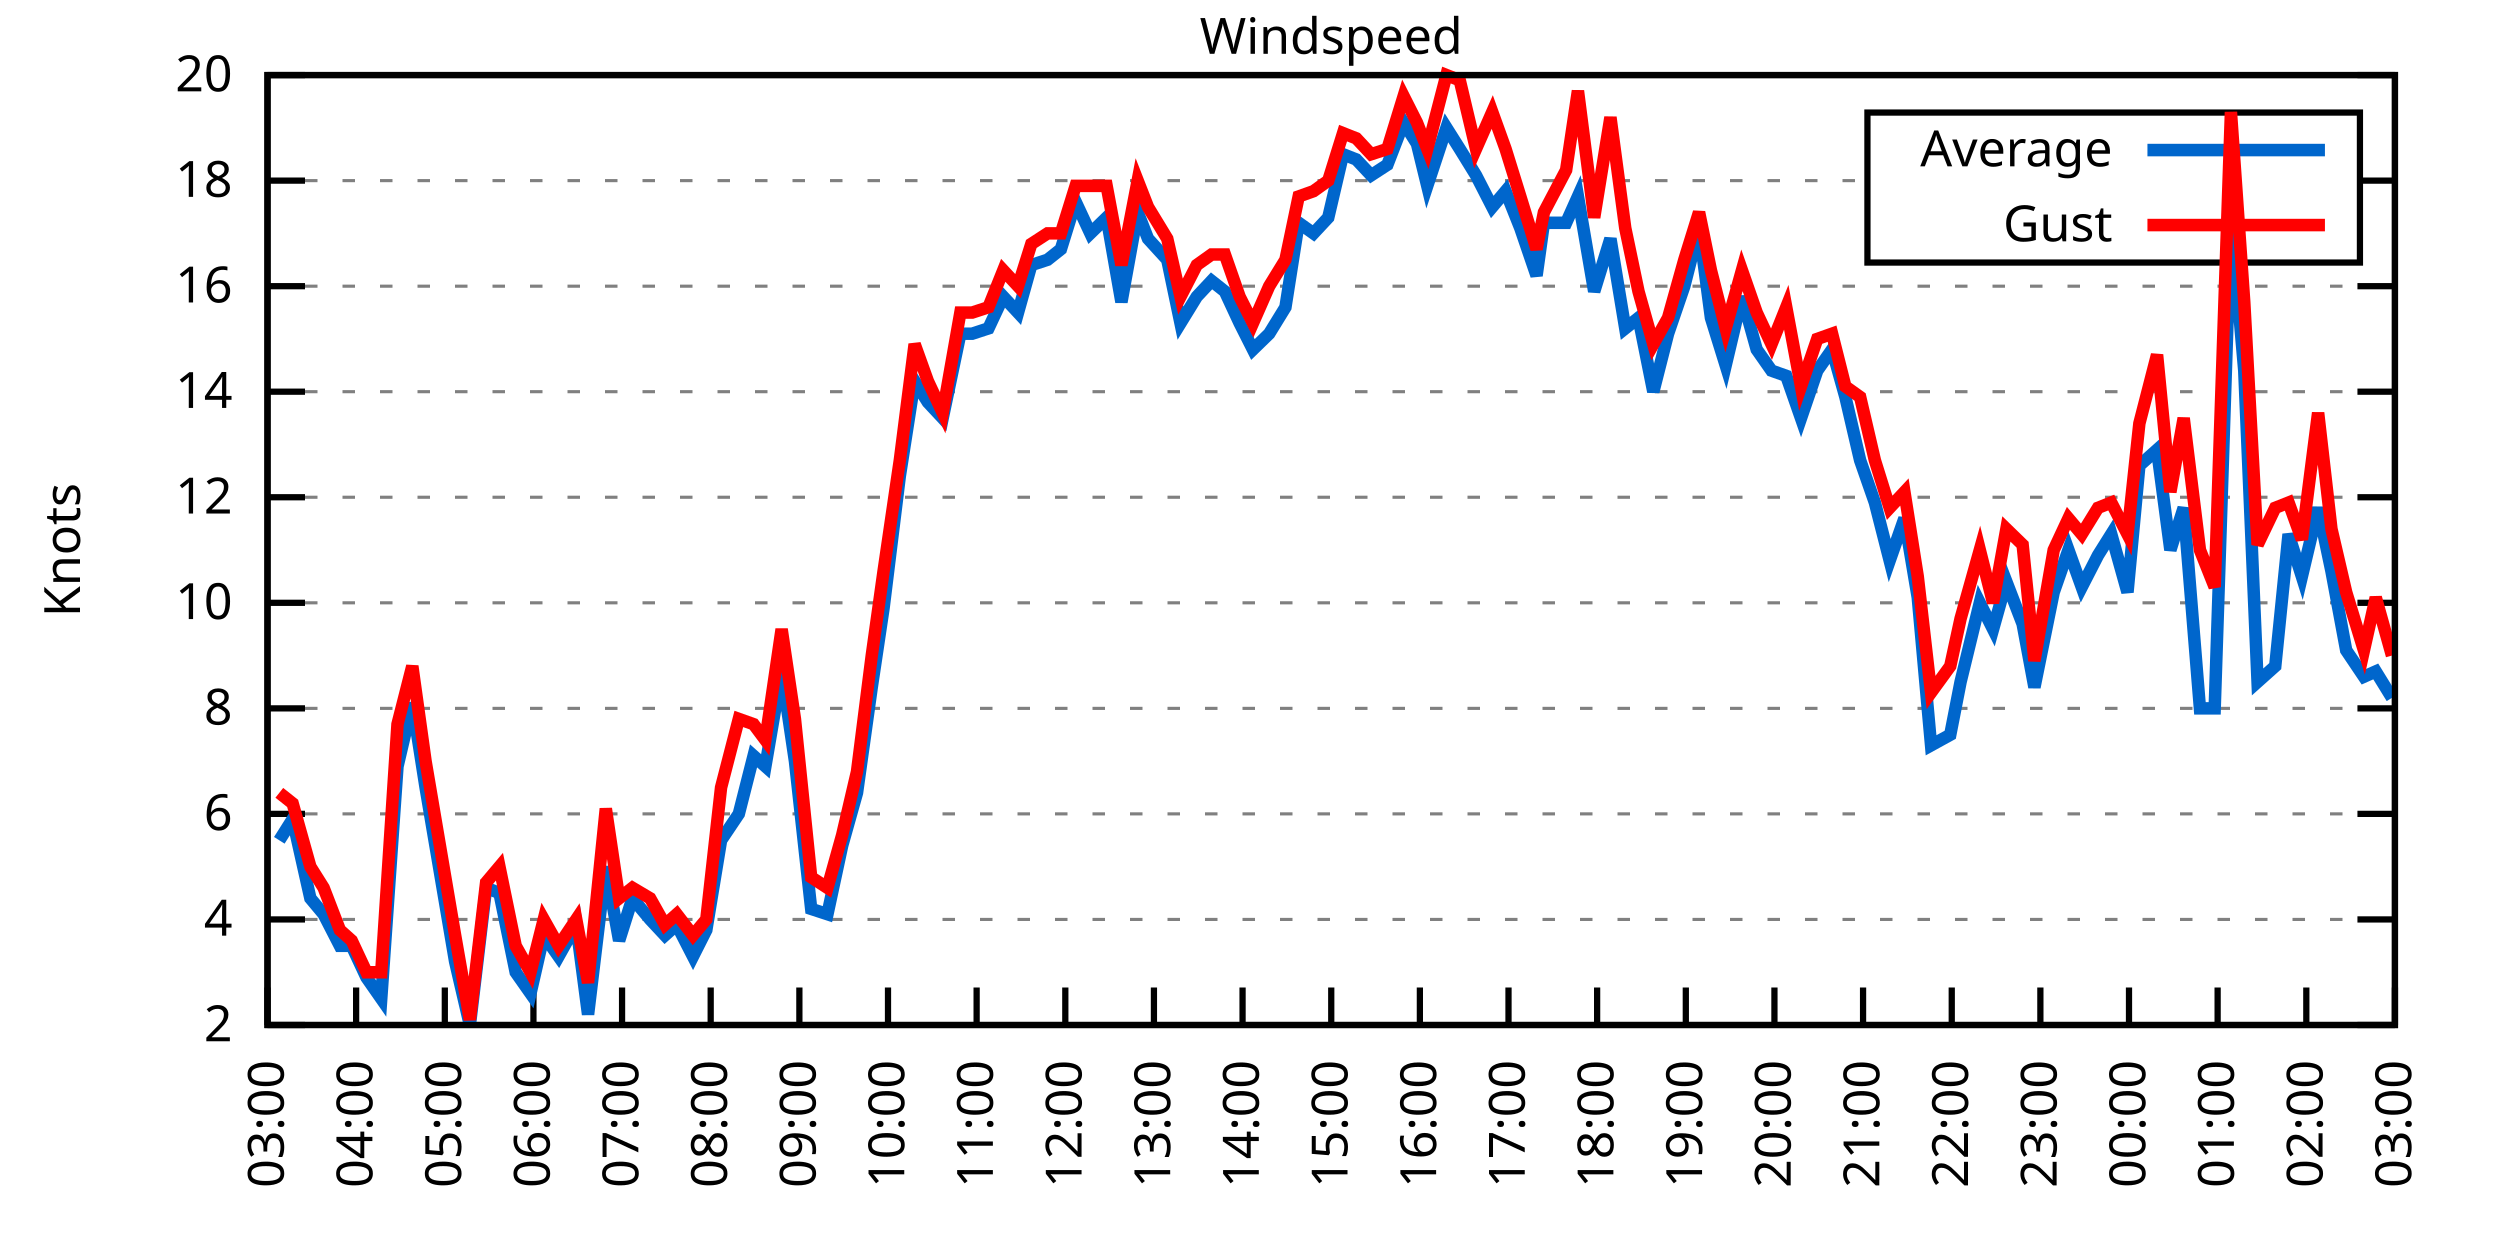
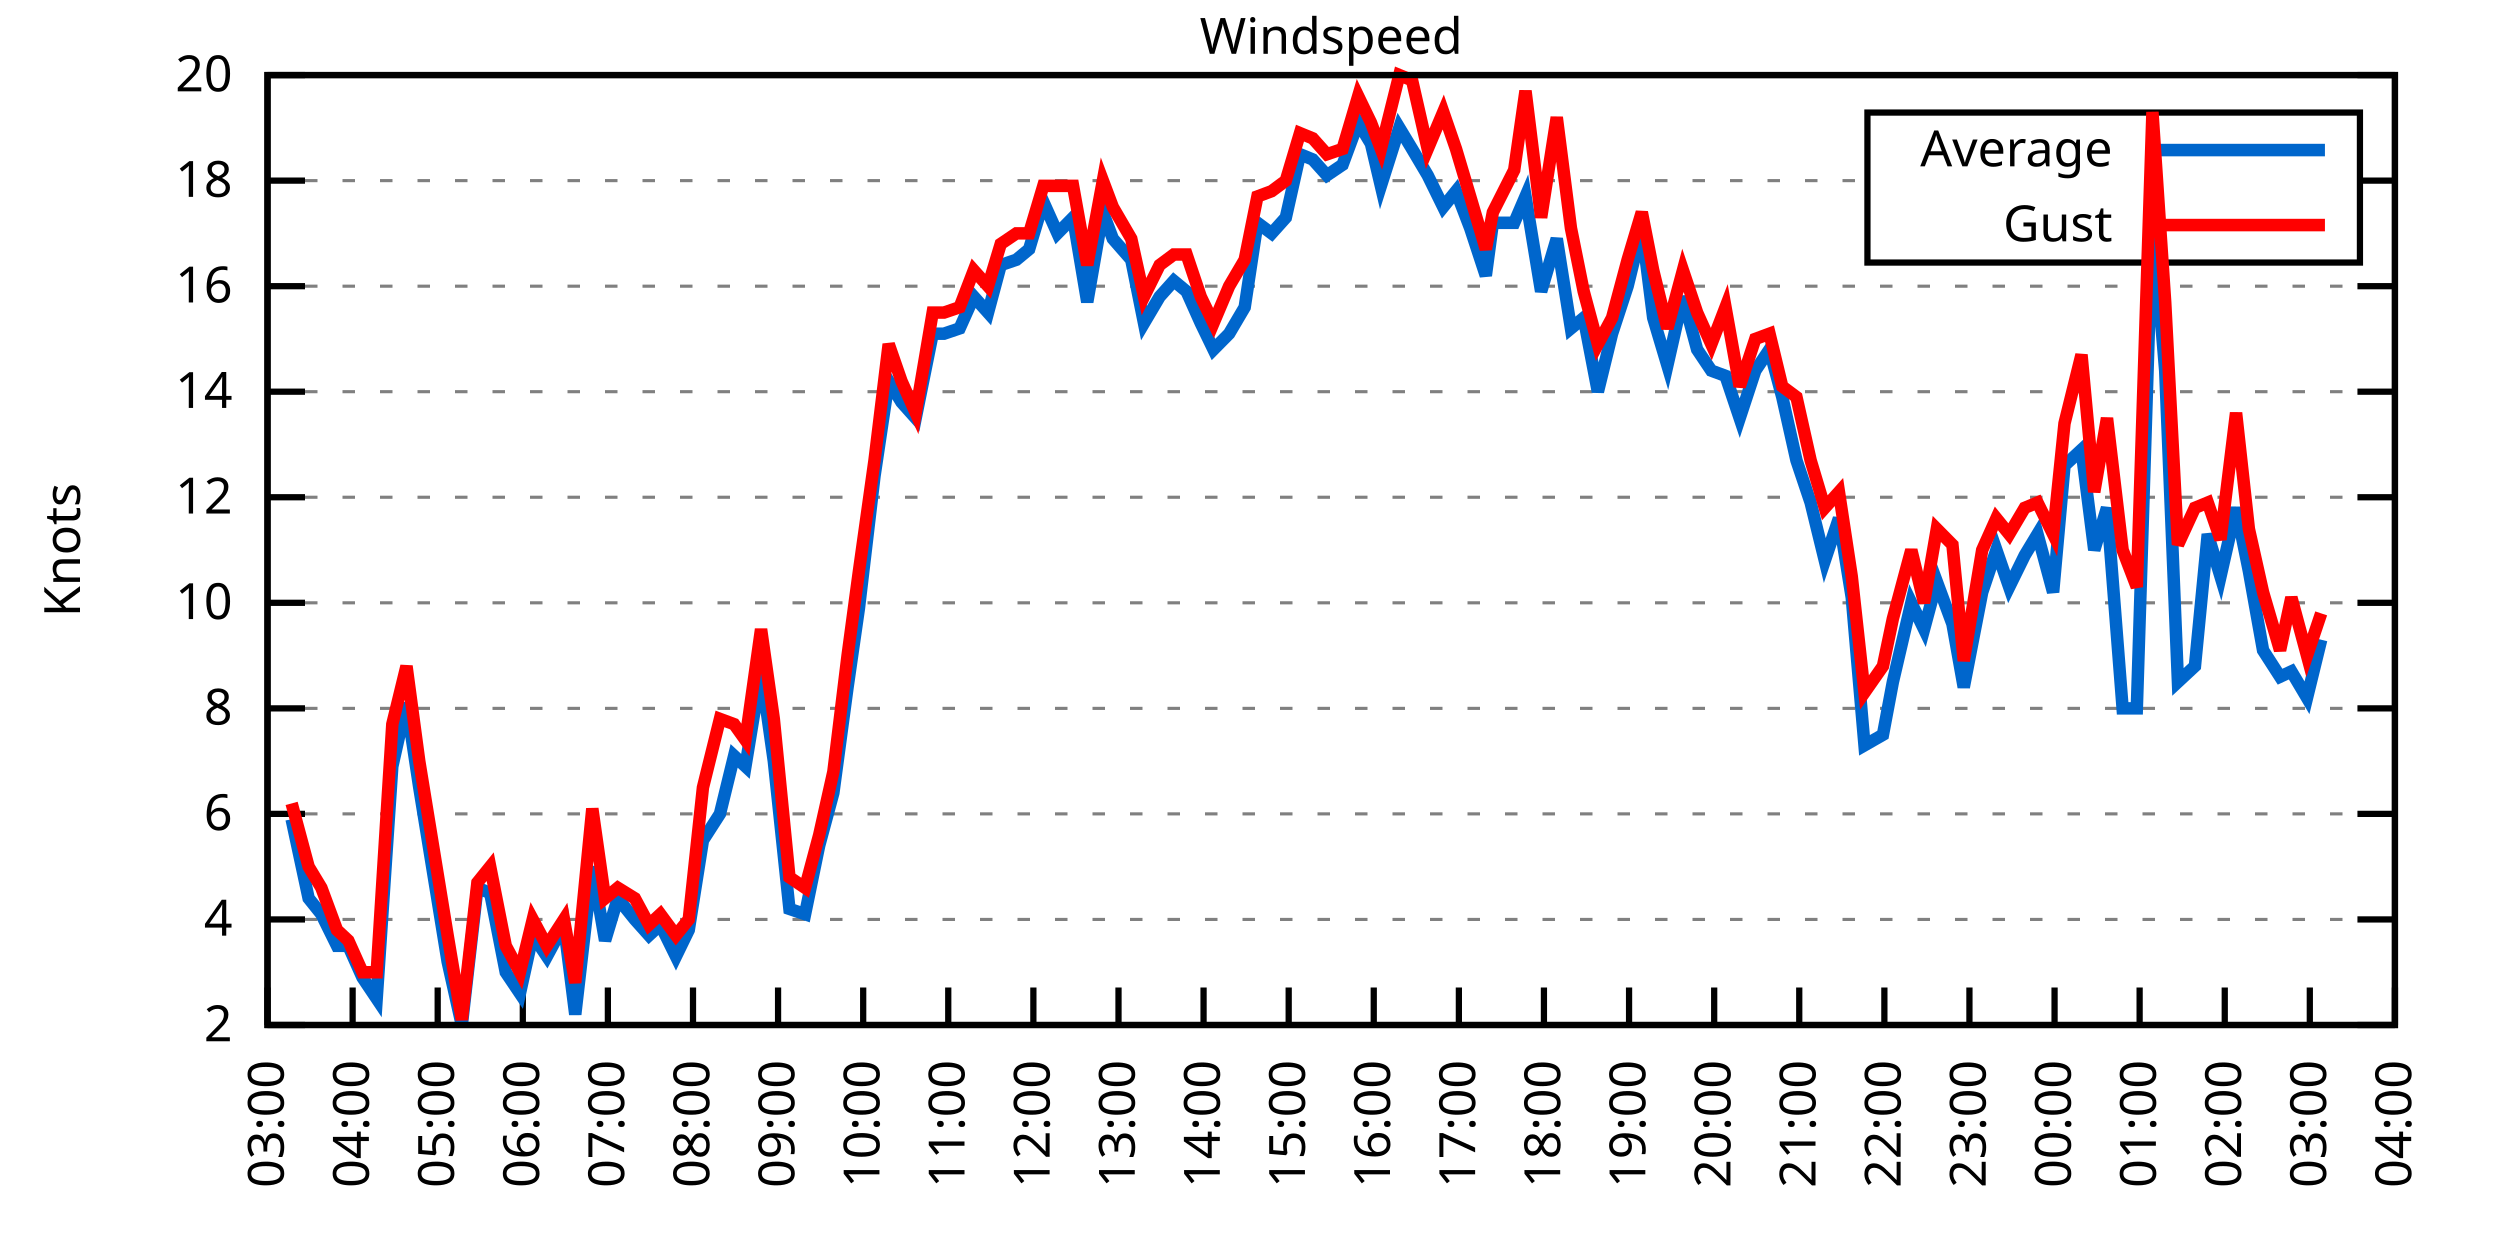
<svg xmlns="http://www.w3.org/2000/svg" xmlns:xlink="http://www.w3.org/1999/xlink" width="400" height="200" viewBox="0 0 400 200">
  <g id="gnuplot_canvas">
    <rect x="0" y="0" width="400" height="200" fill="none" />
    <defs>
      <circle id="gpDot" r="0.5" stroke-width="0.5" stroke="currentColor" />
      <path id="gpPt0" stroke-width="0.333" stroke="currentColor" d="M-1,0 h2 M0,-1 v2" />
      <path id="gpPt1" stroke-width="0.333" stroke="currentColor" d="M-1,-1 L1,1 M1,-1 L-1,1" />
      <path id="gpPt2" stroke-width="0.333" stroke="currentColor" d="M-1,0 L1,0 M0,-1 L0,1 M-1,-1 L1,1 M-1,1 L1,-1" />
      <rect id="gpPt3" stroke-width="0.333" stroke="currentColor" x="-1" y="-1" width="2" height="2" />
      <rect id="gpPt4" stroke-width="0.333" stroke="currentColor" fill="currentColor" x="-1" y="-1" width="2" height="2" />
      <circle id="gpPt5" stroke-width="0.333" stroke="currentColor" cx="0" cy="0" r="1" />
      <use xlink:href="#gpPt5" id="gpPt6" fill="currentColor" stroke="none" />
      <path id="gpPt7" stroke-width="0.333" stroke="currentColor" d="M0,-1.33 L-1.33,0.67 L1.33,0.67 z" />
      <use xlink:href="#gpPt7" id="gpPt8" fill="currentColor" stroke="none" />
      <use xlink:href="#gpPt7" id="gpPt9" stroke="currentColor" transform="rotate(180)" />
      <use xlink:href="#gpPt9" id="gpPt10" fill="currentColor" stroke="none" />
      <use xlink:href="#gpPt3" id="gpPt11" stroke="currentColor" transform="rotate(45)" />
      <use xlink:href="#gpPt11" id="gpPt12" fill="currentColor" stroke="none" />
      <path id="gpPt13" stroke-width="0.333" stroke="currentColor" d="M0,1.330 L1.265,0.411 L0.782,-1.067 L-0.782,-1.076 L-1.265,0.411 z" />
      <use xlink:href="#gpPt13" id="gpPt14" fill="currentColor" stroke="none" />
      <filter id="textbox" filterUnits="objectBoundingBox" x="0" y="0" height="1" width="1">
        <feFlood flood-color="white" flood-opacity="1" result="bgnd" />
        <feComposite in="SourceGraphic" in2="bgnd" operator="atop" />
      </filter>
      <filter id="greybox" filterUnits="objectBoundingBox" x="0" y="0" height="1" width="1">
        <feFlood flood-color="lightgrey" flood-opacity="1" result="grey" />
        <feComposite in="SourceGraphic" in2="grey" operator="atop" />
      </filter>
    </defs>
    <g fill="none" color="white" stroke="currentColor" stroke-width="1.00" stroke-linecap="butt" stroke-linejoin="miter">
</g>
    <g fill="none" color="black" stroke="currentColor" stroke-width="1.00" stroke-linecap="butt" stroke-linejoin="miter">
      <g stroke="none" shape-rendering="crispEdges">
        <polygon fill="rgb(255, 255, 255)" points="42.80,164.00 383.18,164.00 383.18,12.02 42.80,12.02 " />
      </g>
    </g>
    <g fill="none" color="black" stroke="currentColor" stroke-width="1.00" stroke-linecap="butt" stroke-linejoin="miter">
</g>
    <g fill="none" color="black" stroke="black" stroke-width="0.50" stroke-linecap="butt" stroke-linejoin="miter">
</g>
    <g fill="none" color="gray" stroke="currentColor" stroke-width="0.50" stroke-linecap="butt" stroke-linejoin="miter">
      <path stroke="gray" stroke-dasharray="2,4" class="gridline" d="M42.80,164.00 L383.19,164.00  " />
    </g>
    <g fill="none" color="gray" stroke="gray" stroke-width="1.00" stroke-linecap="butt" stroke-linejoin="miter">
</g>
    <g fill="none" color="black" stroke="currentColor" stroke-width="1.00" stroke-linecap="butt" stroke-linejoin="miter">
      <path stroke="black" d="M42.80,164.00 L48.80,164.00 M383.19,164.00 L377.19,164.00  " />
      <g transform="translate(37.20,166.60)" stroke="none" fill="black" font-family="Sans" font-size="8.00" text-anchor="end">
        <text>
          <tspan font-family="Sans"> 2</tspan>
        </text>
      </g>
    </g>
    <g fill="none" color="black" stroke="currentColor" stroke-width="1.00" stroke-linecap="butt" stroke-linejoin="miter">
</g>
    <g fill="none" color="black" stroke="black" stroke-width="0.50" stroke-linecap="butt" stroke-linejoin="miter">
</g>
    <g fill="none" color="gray" stroke="currentColor" stroke-width="0.50" stroke-linecap="butt" stroke-linejoin="miter">
      <path stroke="gray" stroke-dasharray="2,4" class="gridline" d="M42.80,147.11 L383.19,147.11  " />
    </g>
    <g fill="none" color="gray" stroke="gray" stroke-width="1.00" stroke-linecap="butt" stroke-linejoin="miter">
</g>
    <g fill="none" color="black" stroke="currentColor" stroke-width="1.00" stroke-linecap="butt" stroke-linejoin="miter">
      <path stroke="black" d="M42.80,147.11 L48.80,147.11 M383.19,147.11 L377.19,147.11  " />
      <g transform="translate(37.20,149.71)" stroke="none" fill="black" font-family="Sans" font-size="8.00" text-anchor="end">
        <text>
          <tspan font-family="Sans"> 4</tspan>
        </text>
      </g>
    </g>
    <g fill="none" color="black" stroke="currentColor" stroke-width="1.00" stroke-linecap="butt" stroke-linejoin="miter">
</g>
    <g fill="none" color="black" stroke="black" stroke-width="0.50" stroke-linecap="butt" stroke-linejoin="miter">
</g>
    <g fill="none" color="gray" stroke="currentColor" stroke-width="0.50" stroke-linecap="butt" stroke-linejoin="miter">
      <path stroke="gray" stroke-dasharray="2,4" class="gridline" d="M42.80,130.22 L383.19,130.22  " />
    </g>
    <g fill="none" color="gray" stroke="gray" stroke-width="1.00" stroke-linecap="butt" stroke-linejoin="miter">
</g>
    <g fill="none" color="black" stroke="currentColor" stroke-width="1.00" stroke-linecap="butt" stroke-linejoin="miter">
      <path stroke="black" d="M42.80,130.22 L48.80,130.22 M383.19,130.22 L377.19,130.22  " />
      <g transform="translate(37.20,132.82)" stroke="none" fill="black" font-family="Sans" font-size="8.00" text-anchor="end">
        <text>
          <tspan font-family="Sans"> 6</tspan>
        </text>
      </g>
    </g>
    <g fill="none" color="black" stroke="currentColor" stroke-width="1.00" stroke-linecap="butt" stroke-linejoin="miter">
</g>
    <g fill="none" color="black" stroke="black" stroke-width="0.50" stroke-linecap="butt" stroke-linejoin="miter">
</g>
    <g fill="none" color="gray" stroke="currentColor" stroke-width="0.50" stroke-linecap="butt" stroke-linejoin="miter">
      <path stroke="gray" stroke-dasharray="2,4" class="gridline" d="M42.80,113.34 L383.19,113.34  " />
    </g>
    <g fill="none" color="gray" stroke="gray" stroke-width="1.00" stroke-linecap="butt" stroke-linejoin="miter">
</g>
    <g fill="none" color="black" stroke="currentColor" stroke-width="1.00" stroke-linecap="butt" stroke-linejoin="miter">
      <path stroke="black" d="M42.80,113.34 L48.80,113.34 M383.19,113.34 L377.19,113.34  " />
      <g transform="translate(37.20,115.94)" stroke="none" fill="black" font-family="Sans" font-size="8.00" text-anchor="end">
        <text>
          <tspan font-family="Sans"> 8</tspan>
        </text>
      </g>
    </g>
    <g fill="none" color="black" stroke="currentColor" stroke-width="1.00" stroke-linecap="butt" stroke-linejoin="miter">
</g>
    <g fill="none" color="black" stroke="black" stroke-width="0.50" stroke-linecap="butt" stroke-linejoin="miter">
</g>
    <g fill="none" color="gray" stroke="currentColor" stroke-width="0.50" stroke-linecap="butt" stroke-linejoin="miter">
      <path stroke="gray" stroke-dasharray="2,4" class="gridline" d="M42.80,96.45 L383.19,96.45  " />
    </g>
    <g fill="none" color="gray" stroke="gray" stroke-width="1.00" stroke-linecap="butt" stroke-linejoin="miter">
</g>
    <g fill="none" color="black" stroke="currentColor" stroke-width="1.00" stroke-linecap="butt" stroke-linejoin="miter">
      <path stroke="black" d="M42.80,96.45 L48.80,96.45 M383.19,96.45 L377.19,96.45  " />
      <g transform="translate(37.20,99.05)" stroke="none" fill="black" font-family="Sans" font-size="8.00" text-anchor="end">
        <text>
          <tspan font-family="Sans"> 10</tspan>
        </text>
      </g>
    </g>
    <g fill="none" color="black" stroke="currentColor" stroke-width="1.00" stroke-linecap="butt" stroke-linejoin="miter">
</g>
    <g fill="none" color="black" stroke="black" stroke-width="0.50" stroke-linecap="butt" stroke-linejoin="miter">
</g>
    <g fill="none" color="gray" stroke="currentColor" stroke-width="0.50" stroke-linecap="butt" stroke-linejoin="miter">
      <path stroke="gray" stroke-dasharray="2,4" class="gridline" d="M42.80,79.56 L383.19,79.56  " />
    </g>
    <g fill="none" color="gray" stroke="gray" stroke-width="1.00" stroke-linecap="butt" stroke-linejoin="miter">
</g>
    <g fill="none" color="black" stroke="currentColor" stroke-width="1.00" stroke-linecap="butt" stroke-linejoin="miter">
      <path stroke="black" d="M42.80,79.56 L48.80,79.56 M383.19,79.56 L377.19,79.56  " />
      <g transform="translate(37.20,82.16)" stroke="none" fill="black" font-family="Sans" font-size="8.00" text-anchor="end">
        <text>
          <tspan font-family="Sans"> 12</tspan>
        </text>
      </g>
    </g>
    <g fill="none" color="black" stroke="currentColor" stroke-width="1.00" stroke-linecap="butt" stroke-linejoin="miter">
</g>
    <g fill="none" color="black" stroke="black" stroke-width="0.50" stroke-linecap="butt" stroke-linejoin="miter">
</g>
    <g fill="none" color="gray" stroke="currentColor" stroke-width="0.50" stroke-linecap="butt" stroke-linejoin="miter">
      <path stroke="gray" stroke-dasharray="2,4" class="gridline" d="M42.80,62.67 L383.19,62.67  " />
    </g>
    <g fill="none" color="gray" stroke="gray" stroke-width="1.00" stroke-linecap="butt" stroke-linejoin="miter">
</g>
    <g fill="none" color="black" stroke="currentColor" stroke-width="1.00" stroke-linecap="butt" stroke-linejoin="miter">
      <path stroke="black" d="M42.80,62.67 L48.80,62.67 M383.19,62.67 L377.19,62.67  " />
      <g transform="translate(37.20,65.27)" stroke="none" fill="black" font-family="Sans" font-size="8.00" text-anchor="end">
        <text>
          <tspan font-family="Sans"> 14</tspan>
        </text>
      </g>
    </g>
    <g fill="none" color="black" stroke="currentColor" stroke-width="1.00" stroke-linecap="butt" stroke-linejoin="miter">
</g>
    <g fill="none" color="black" stroke="black" stroke-width="0.50" stroke-linecap="butt" stroke-linejoin="miter">
</g>
    <g fill="none" color="gray" stroke="currentColor" stroke-width="0.50" stroke-linecap="butt" stroke-linejoin="miter">
      <path stroke="gray" stroke-dasharray="2,4" class="gridline" d="M42.80,45.79 L383.19,45.79  " />
    </g>
    <g fill="none" color="gray" stroke="gray" stroke-width="1.00" stroke-linecap="butt" stroke-linejoin="miter">
</g>
    <g fill="none" color="black" stroke="currentColor" stroke-width="1.00" stroke-linecap="butt" stroke-linejoin="miter">
      <path stroke="black" d="M42.80,45.79 L48.80,45.79 M383.19,45.79 L377.19,45.79  " />
      <g transform="translate(37.20,48.39)" stroke="none" fill="black" font-family="Sans" font-size="8.00" text-anchor="end">
        <text>
          <tspan font-family="Sans"> 16</tspan>
        </text>
      </g>
    </g>
    <g fill="none" color="black" stroke="currentColor" stroke-width="1.00" stroke-linecap="butt" stroke-linejoin="miter">
</g>
    <g fill="none" color="black" stroke="black" stroke-width="0.50" stroke-linecap="butt" stroke-linejoin="miter">
</g>
    <g fill="none" color="gray" stroke="currentColor" stroke-width="0.50" stroke-linecap="butt" stroke-linejoin="miter">
      <path stroke="gray" stroke-dasharray="2,4" class="gridline" d="M42.80,28.90 L298.79,28.90 M377.59,28.90 L383.19,28.90  " />
    </g>
    <g fill="none" color="gray" stroke="gray" stroke-width="1.00" stroke-linecap="butt" stroke-linejoin="miter">
</g>
    <g fill="none" color="black" stroke="currentColor" stroke-width="1.00" stroke-linecap="butt" stroke-linejoin="miter">
      <path stroke="black" d="M42.80,28.90 L48.80,28.90 M383.19,28.90 L377.19,28.90  " />
      <g transform="translate(37.20,31.50)" stroke="none" fill="black" font-family="Sans" font-size="8.00" text-anchor="end">
        <text>
          <tspan font-family="Sans"> 18</tspan>
        </text>
      </g>
    </g>
    <g fill="none" color="black" stroke="currentColor" stroke-width="1.00" stroke-linecap="butt" stroke-linejoin="miter">
</g>
    <g fill="none" color="black" stroke="black" stroke-width="0.50" stroke-linecap="butt" stroke-linejoin="miter">
</g>
    <g fill="none" color="gray" stroke="currentColor" stroke-width="0.50" stroke-linecap="butt" stroke-linejoin="miter">
      <path stroke="gray" stroke-dasharray="2,4" class="gridline" d="M42.80,12.01 L383.19,12.01  " />
    </g>
    <g fill="none" color="gray" stroke="gray" stroke-width="1.00" stroke-linecap="butt" stroke-linejoin="miter">
</g>
    <g fill="none" color="black" stroke="currentColor" stroke-width="1.00" stroke-linecap="butt" stroke-linejoin="miter">
      <path stroke="black" d="M42.80,12.01 L48.80,12.01 M383.19,12.01 L377.19,12.01  " />
      <g transform="translate(37.20,14.61)" stroke="none" fill="black" font-family="Sans" font-size="8.00" text-anchor="end">
        <text>
          <tspan font-family="Sans"> 20</tspan>
        </text>
      </g>
    </g>
    <g fill="none" color="black" stroke="currentColor" stroke-width="1.00" stroke-linecap="butt" stroke-linejoin="miter">
      <path stroke="black" d="M42.80,164.00 L42.80,158.00  " />
      <g transform="translate(45.40,169.60) rotate(270.00)" stroke="none" fill="black" font-family="Sans" font-size="8.00" text-anchor="end">
        <text>
          <tspan font-family="Sans">03:00</tspan>
        </text>
      </g>
    </g>
    <g fill="none" color="black" stroke="currentColor" stroke-width="1.00" stroke-linecap="butt" stroke-linejoin="miter">
-       <path stroke="black" d="M56.98,164.00 L56.98,158.00  " />
-       <g transform="translate(59.58,169.60) rotate(270.00)" stroke="none" fill="black" font-family="Sans" font-size="8.00" text-anchor="end">
+       <path stroke="black" d="M56.42,164.00 L56.42,158.00  " />
+       <g transform="translate(59.02,169.60) rotate(270.00)" stroke="none" fill="black" font-family="Sans" font-size="8.00" text-anchor="end">
        <text>
          <tspan font-family="Sans">04:00</tspan>
        </text>
      </g>
    </g>
    <g fill="none" color="black" stroke="currentColor" stroke-width="1.00" stroke-linecap="butt" stroke-linejoin="miter">
-       <path stroke="black" d="M71.17,164.00 L71.17,158.00  " />
-       <g transform="translate(73.77,169.60) rotate(270.00)" stroke="none" fill="black" font-family="Sans" font-size="8.00" text-anchor="end">
+       <path stroke="black" d="M70.03,164.00 L70.03,158.00  " />
+       <g transform="translate(72.63,169.60) rotate(270.00)" stroke="none" fill="black" font-family="Sans" font-size="8.00" text-anchor="end">
        <text>
          <tspan font-family="Sans">05:00</tspan>
        </text>
      </g>
    </g>
    <g fill="none" color="black" stroke="currentColor" stroke-width="1.00" stroke-linecap="butt" stroke-linejoin="miter">
-       <path stroke="black" d="M85.35,164.00 L85.35,158.00  " />
-       <g transform="translate(87.95,169.60) rotate(270.00)" stroke="none" fill="black" font-family="Sans" font-size="8.00" text-anchor="end">
+       <path stroke="black" d="M83.65,164.00 L83.65,158.00  " />
+       <g transform="translate(86.25,169.60) rotate(270.00)" stroke="none" fill="black" font-family="Sans" font-size="8.00" text-anchor="end">
        <text>
          <tspan font-family="Sans">06:00</tspan>
        </text>
      </g>
    </g>
    <g fill="none" color="black" stroke="currentColor" stroke-width="1.00" stroke-linecap="butt" stroke-linejoin="miter">
-       <path stroke="black" d="M99.53,164.00 L99.53,158.00  " />
-       <g transform="translate(102.13,169.60) rotate(270.00)" stroke="none" fill="black" font-family="Sans" font-size="8.00" text-anchor="end">
+       <path stroke="black" d="M97.26,164.00 L97.26,158.00  " />
+       <g transform="translate(99.86,169.60) rotate(270.00)" stroke="none" fill="black" font-family="Sans" font-size="8.00" text-anchor="end">
        <text>
          <tspan font-family="Sans">07:00</tspan>
        </text>
      </g>
    </g>
    <g fill="none" color="black" stroke="currentColor" stroke-width="1.00" stroke-linecap="butt" stroke-linejoin="miter">
-       <path stroke="black" d="M113.71,164.00 L113.71,158.00  " />
-       <g transform="translate(116.31,169.60) rotate(270.00)" stroke="none" fill="black" font-family="Sans" font-size="8.00" text-anchor="end">
+       <path stroke="black" d="M110.88,164.00 L110.88,158.00  " />
+       <g transform="translate(113.48,169.60) rotate(270.00)" stroke="none" fill="black" font-family="Sans" font-size="8.00" text-anchor="end">
        <text>
          <tspan font-family="Sans">08:00</tspan>
        </text>
      </g>
    </g>
    <g fill="none" color="black" stroke="currentColor" stroke-width="1.00" stroke-linecap="butt" stroke-linejoin="miter">
-       <path stroke="black" d="M127.90,164.00 L127.90,158.00  " />
-       <g transform="translate(130.50,169.60) rotate(270.00)" stroke="none" fill="black" font-family="Sans" font-size="8.00" text-anchor="end">
+       <path stroke="black" d="M124.49,164.00 L124.49,158.00  " />
+       <g transform="translate(127.09,169.60) rotate(270.00)" stroke="none" fill="black" font-family="Sans" font-size="8.00" text-anchor="end">
        <text>
          <tspan font-family="Sans">09:00</tspan>
        </text>
      </g>
    </g>
    <g fill="none" color="black" stroke="currentColor" stroke-width="1.00" stroke-linecap="butt" stroke-linejoin="miter">
-       <path stroke="black" d="M142.08,164.00 L142.08,158.00  " />
-       <g transform="translate(144.68,169.60) rotate(270.00)" stroke="none" fill="black" font-family="Sans" font-size="8.00" text-anchor="end">
+       <path stroke="black" d="M138.11,164.00 L138.11,158.00  " />
+       <g transform="translate(140.71,169.60) rotate(270.00)" stroke="none" fill="black" font-family="Sans" font-size="8.00" text-anchor="end">
        <text>
          <tspan font-family="Sans">10:00</tspan>
        </text>
      </g>
    </g>
    <g fill="none" color="black" stroke="currentColor" stroke-width="1.00" stroke-linecap="butt" stroke-linejoin="miter">
-       <path stroke="black" d="M156.26,164.00 L156.26,158.00  " />
-       <g transform="translate(158.86,169.60) rotate(270.00)" stroke="none" fill="black" font-family="Sans" font-size="8.00" text-anchor="end">
+       <path stroke="black" d="M151.72,164.00 L151.72,158.00  " />
+       <g transform="translate(154.32,169.60) rotate(270.00)" stroke="none" fill="black" font-family="Sans" font-size="8.00" text-anchor="end">
        <text>
          <tspan font-family="Sans">11:00</tspan>
        </text>
      </g>
    </g>
    <g fill="none" color="black" stroke="currentColor" stroke-width="1.00" stroke-linecap="butt" stroke-linejoin="miter">
-       <path stroke="black" d="M170.45,164.00 L170.45,158.00  " />
-       <g transform="translate(173.05,169.60) rotate(270.00)" stroke="none" fill="black" font-family="Sans" font-size="8.00" text-anchor="end">
+       <path stroke="black" d="M165.34,164.00 L165.34,158.00  " />
+       <g transform="translate(167.94,169.60) rotate(270.00)" stroke="none" fill="black" font-family="Sans" font-size="8.00" text-anchor="end">
        <text>
          <tspan font-family="Sans">12:00</tspan>
        </text>
      </g>
    </g>
    <g fill="none" color="black" stroke="currentColor" stroke-width="1.00" stroke-linecap="butt" stroke-linejoin="miter">
-       <path stroke="black" d="M184.63,164.00 L184.63,158.00  " />
-       <g transform="translate(187.23,169.60) rotate(270.00)" stroke="none" fill="black" font-family="Sans" font-size="8.00" text-anchor="end">
+       <path stroke="black" d="M178.96,164.00 L178.96,158.00  " />
+       <g transform="translate(181.56,169.60) rotate(270.00)" stroke="none" fill="black" font-family="Sans" font-size="8.00" text-anchor="end">
        <text>
          <tspan font-family="Sans">13:00</tspan>
        </text>
      </g>
    </g>
    <g fill="none" color="black" stroke="currentColor" stroke-width="1.00" stroke-linecap="butt" stroke-linejoin="miter">
-       <path stroke="black" d="M198.81,164.00 L198.81,158.00  " />
-       <g transform="translate(201.41,169.60) rotate(270.00)" stroke="none" fill="black" font-family="Sans" font-size="8.00" text-anchor="end">
+       <path stroke="black" d="M192.57,164.00 L192.57,158.00  " />
+       <g transform="translate(195.17,169.60) rotate(270.00)" stroke="none" fill="black" font-family="Sans" font-size="8.00" text-anchor="end">
        <text>
          <tspan font-family="Sans">14:00</tspan>
        </text>
      </g>
    </g>
    <g fill="none" color="black" stroke="currentColor" stroke-width="1.00" stroke-linecap="butt" stroke-linejoin="miter">
-       <path stroke="black" d="M213.00,164.00 L213.00,158.00  " />
-       <g transform="translate(215.60,169.60) rotate(270.00)" stroke="none" fill="black" font-family="Sans" font-size="8.00" text-anchor="end">
+       <path stroke="black" d="M206.19,164.00 L206.19,158.00  " />
+       <g transform="translate(208.79,169.60) rotate(270.00)" stroke="none" fill="black" font-family="Sans" font-size="8.00" text-anchor="end">
        <text>
          <tspan font-family="Sans">15:00</tspan>
        </text>
      </g>
    </g>
    <g fill="none" color="black" stroke="currentColor" stroke-width="1.00" stroke-linecap="butt" stroke-linejoin="miter">
-       <path stroke="black" d="M227.18,164.00 L227.18,158.00  " />
-       <g transform="translate(229.78,169.60) rotate(270.00)" stroke="none" fill="black" font-family="Sans" font-size="8.00" text-anchor="end">
+       <path stroke="black" d="M219.80,164.00 L219.80,158.00  " />
+       <g transform="translate(222.40,169.60) rotate(270.00)" stroke="none" fill="black" font-family="Sans" font-size="8.00" text-anchor="end">
        <text>
          <tspan font-family="Sans">16:00</tspan>
        </text>
      </g>
    </g>
    <g fill="none" color="black" stroke="currentColor" stroke-width="1.00" stroke-linecap="butt" stroke-linejoin="miter">
-       <path stroke="black" d="M241.36,164.00 L241.36,158.00  " />
-       <g transform="translate(243.96,169.60) rotate(270.00)" stroke="none" fill="black" font-family="Sans" font-size="8.00" text-anchor="end">
+       <path stroke="black" d="M233.42,164.00 L233.42,158.00  " />
+       <g transform="translate(236.02,169.60) rotate(270.00)" stroke="none" fill="black" font-family="Sans" font-size="8.00" text-anchor="end">
        <text>
          <tspan font-family="Sans">17:00</tspan>
        </text>
      </g>
    </g>
    <g fill="none" color="black" stroke="currentColor" stroke-width="1.00" stroke-linecap="butt" stroke-linejoin="miter">
-       <path stroke="black" d="M255.54,164.00 L255.54,158.00  " />
-       <g transform="translate(258.14,169.60) rotate(270.00)" stroke="none" fill="black" font-family="Sans" font-size="8.00" text-anchor="end">
+       <path stroke="black" d="M247.03,164.00 L247.03,158.00  " />
+       <g transform="translate(249.63,169.60) rotate(270.00)" stroke="none" fill="black" font-family="Sans" font-size="8.00" text-anchor="end">
        <text>
          <tspan font-family="Sans">18:00</tspan>
        </text>
      </g>
    </g>
    <g fill="none" color="black" stroke="currentColor" stroke-width="1.00" stroke-linecap="butt" stroke-linejoin="miter">
-       <path stroke="black" d="M269.73,164.00 L269.73,158.00  " />
-       <g transform="translate(272.33,169.60) rotate(270.00)" stroke="none" fill="black" font-family="Sans" font-size="8.00" text-anchor="end">
+       <path stroke="black" d="M260.65,164.00 L260.65,158.00  " />
+       <g transform="translate(263.25,169.60) rotate(270.00)" stroke="none" fill="black" font-family="Sans" font-size="8.00" text-anchor="end">
        <text>
          <tspan font-family="Sans">19:00</tspan>
        </text>
      </g>
    </g>
    <g fill="none" color="black" stroke="currentColor" stroke-width="1.00" stroke-linecap="butt" stroke-linejoin="miter">
-       <path stroke="black" d="M283.91,164.00 L283.91,158.00  " />
-       <g transform="translate(286.51,169.60) rotate(270.00)" stroke="none" fill="black" font-family="Sans" font-size="8.00" text-anchor="end">
+       <path stroke="black" d="M274.27,164.00 L274.27,158.00  " />
+       <g transform="translate(276.87,169.60) rotate(270.00)" stroke="none" fill="black" font-family="Sans" font-size="8.00" text-anchor="end">
        <text>
          <tspan font-family="Sans">20:00</tspan>
        </text>
      </g>
    </g>
    <g fill="none" color="black" stroke="currentColor" stroke-width="1.00" stroke-linecap="butt" stroke-linejoin="miter">
-       <path stroke="black" d="M298.09,164.00 L298.09,158.00  " />
-       <g transform="translate(300.69,169.60) rotate(270.00)" stroke="none" fill="black" font-family="Sans" font-size="8.00" text-anchor="end">
+       <path stroke="black" d="M287.88,164.00 L287.88,158.00  " />
+       <g transform="translate(290.48,169.60) rotate(270.00)" stroke="none" fill="black" font-family="Sans" font-size="8.00" text-anchor="end">
        <text>
          <tspan font-family="Sans">21:00</tspan>
        </text>
      </g>
    </g>
    <g fill="none" color="black" stroke="currentColor" stroke-width="1.00" stroke-linecap="butt" stroke-linejoin="miter">
-       <path stroke="black" d="M312.28,164.00 L312.28,158.00  " />
-       <g transform="translate(314.88,169.60) rotate(270.00)" stroke="none" fill="black" font-family="Sans" font-size="8.00" text-anchor="end">
+       <path stroke="black" d="M301.50,164.00 L301.50,158.00  " />
+       <g transform="translate(304.10,169.60) rotate(270.00)" stroke="none" fill="black" font-family="Sans" font-size="8.00" text-anchor="end">
        <text>
          <tspan font-family="Sans">22:00</tspan>
        </text>
      </g>
    </g>
    <g fill="none" color="black" stroke="currentColor" stroke-width="1.00" stroke-linecap="butt" stroke-linejoin="miter">
-       <path stroke="black" d="M326.46,164.00 L326.46,158.00  " />
-       <g transform="translate(329.06,169.60) rotate(270.00)" stroke="none" fill="black" font-family="Sans" font-size="8.00" text-anchor="end">
+       <path stroke="black" d="M315.11,164.00 L315.11,158.00  " />
+       <g transform="translate(317.71,169.60) rotate(270.00)" stroke="none" fill="black" font-family="Sans" font-size="8.00" text-anchor="end">
        <text>
          <tspan font-family="Sans">23:00</tspan>
        </text>
      </g>
    </g>
    <g fill="none" color="black" stroke="currentColor" stroke-width="1.00" stroke-linecap="butt" stroke-linejoin="miter">
-       <path stroke="black" d="M340.64,164.00 L340.64,158.00  " />
-       <g transform="translate(343.24,169.60) rotate(270.00)" stroke="none" fill="black" font-family="Sans" font-size="8.00" text-anchor="end">
+       <path stroke="black" d="M328.73,164.00 L328.73,158.00  " />
+       <g transform="translate(331.33,169.60) rotate(270.00)" stroke="none" fill="black" font-family="Sans" font-size="8.00" text-anchor="end">
        <text>
          <tspan font-family="Sans">00:00</tspan>
        </text>
      </g>
    </g>
    <g fill="none" color="black" stroke="currentColor" stroke-width="1.00" stroke-linecap="butt" stroke-linejoin="miter">
-       <path stroke="black" d="M354.82,164.00 L354.82,158.00  " />
-       <g transform="translate(357.42,169.60) rotate(270.00)" stroke="none" fill="black" font-family="Sans" font-size="8.00" text-anchor="end">
+       <path stroke="black" d="M342.34,164.00 L342.34,158.00  " />
+       <g transform="translate(344.94,169.60) rotate(270.00)" stroke="none" fill="black" font-family="Sans" font-size="8.00" text-anchor="end">
        <text>
          <tspan font-family="Sans">01:00</tspan>
        </text>
      </g>
    </g>
    <g fill="none" color="black" stroke="currentColor" stroke-width="1.00" stroke-linecap="butt" stroke-linejoin="miter">
-       <path stroke="black" d="M369.01,164.00 L369.01,158.00  " />
-       <g transform="translate(371.61,169.60) rotate(270.00)" stroke="none" fill="black" font-family="Sans" font-size="8.00" text-anchor="end">
+       <path stroke="black" d="M355.96,164.00 L355.96,158.00  " />
+       <g transform="translate(358.56,169.60) rotate(270.00)" stroke="none" fill="black" font-family="Sans" font-size="8.00" text-anchor="end">
        <text>
          <tspan font-family="Sans">02:00</tspan>
+         </text>
+       </g>
+     </g>
+     <g fill="none" color="black" stroke="currentColor" stroke-width="1.00" stroke-linecap="butt" stroke-linejoin="miter">
+       <path stroke="black" d="M369.57,164.00 L369.57,158.00  " />
+       <g transform="translate(372.17,169.60) rotate(270.00)" stroke="none" fill="black" font-family="Sans" font-size="8.00" text-anchor="end">
+         <text>
+           <tspan font-family="Sans">03:00</tspan>
        </text>
      </g>
    </g>
    <g fill="none" color="black" stroke="currentColor" stroke-width="1.00" stroke-linecap="butt" stroke-linejoin="miter">
      <path stroke="black" d="M383.19,164.00 L383.19,158.00  " />
      <g transform="translate(385.79,169.60) rotate(270.00)" stroke="none" fill="black" font-family="Sans" font-size="8.00" text-anchor="end">
        <text>
-           <tspan font-family="Sans">03:00</tspan>
+           <tspan font-family="Sans">04:00</tspan>
        </text>
      </g>
    </g>
    <g fill="none" color="black" stroke="currentColor" stroke-width="1.00" stroke-linecap="butt" stroke-linejoin="miter">
</g>
    <g fill="none" color="black" stroke="currentColor" stroke-width="1.00" stroke-linecap="butt" stroke-linejoin="miter">
      <path stroke="black" d="M42.80,12.01 L42.80,164.00 L383.19,164.00 L383.19,12.01 L42.80,12.01 Z  " />
    </g>
    <g fill="none" color="black" stroke="currentColor" stroke-width="1.00" stroke-linecap="butt" stroke-linejoin="miter">
</g>
    <g fill="none" color="black" stroke="currentColor" stroke-width="1.00" stroke-linecap="butt" stroke-linejoin="miter">
      <path stroke="black" d="M298.79,42.01 L298.79,18.01 L377.59,18.01 L377.59,42.01 L298.79,42.01 Z  " />
    </g>
    <g id="Windspeed_plot_1">
      <g fill="none" color="white" stroke="black" stroke-width="2.00" stroke-linecap="butt" stroke-linejoin="miter">
</g>
      <g fill="none" color="black" stroke="currentColor" stroke-width="2.00" stroke-linecap="butt" stroke-linejoin="miter">
        <g transform="translate(337.99,26.61)" stroke="none" fill="black" font-family="Sans" font-size="8.00" text-anchor="end">
          <text>
            <tspan font-family="Sans">Average</tspan>
          </text>
        </g>
      </g>
      <g fill="none" color="black" stroke="currentColor" stroke-width="2.00" stroke-linecap="butt" stroke-linejoin="miter">
-         <path stroke="rgb(  0, 102, 204)" d="M343.59,24.01 L371.99,24.01 M44.69,134.45 L46.82,131.07 L49.66,143.73 L51.78,146.27 L54.38,151.33 L56.27,151.33   L58.64,156.40 L61.00,159.78 L63.60,122.62 L65.97,112.49 L68.09,126.00 L72.82,153.87 L75.18,164.00 L77.78,142.05   L79.91,142.89 L82.51,155.56 L84.88,158.93 L87.00,149.65 L89.37,153.02 L92.20,147.96 L94.09,162.31 L96.93,138.67   L99.06,150.49 L101.19,143.73 L104.02,147.11 L106.39,149.65 L108.28,147.96 L110.88,153.02 L113.01,148.80 L115.37,134.45   L118.21,130.22 L120.57,120.94 L122.46,122.62 L125.06,107.43 L127.19,121.78 L129.79,145.42 L132.39,146.27 L134.75,135.29   L137.12,126.85 L139.48,109.96 L141.37,97.29 L143.97,76.18 L146.34,60.98 L148.46,64.36 L150.83,66.90 L153.66,53.39   L155.55,53.39 L158.15,52.54 L160.52,47.47 L162.88,50.01 L165.01,42.41 L167.61,41.56 L169.74,39.87 L172.10,32.28   L174.46,37.34 L177.06,34.81 L179.43,48.32 L182.03,33.96 L183.68,38.19 L186.76,41.56 L188.88,51.70 L191.48,47.47   L193.85,44.94 L195.98,46.63 L198.34,51.70 L200.47,55.92 L203.07,53.39 L205.67,49.16 L207.79,35.65 L210.16,37.34   L212.52,34.81 L214.89,24.68 L217.01,25.52 L219.38,28.05 L221.98,26.36 L224.58,19.61 L226.71,22.99 L228.36,29.74   L231.43,20.45 L233.56,23.83 L236.16,28.05 L238.76,33.12 L240.89,30.59 L243.25,36.50 L245.85,44.10 L247.03,35.65   L250.58,35.65 L252.47,31.43 L255.07,46.63 L257.67,38.19 L260.04,52.54 L262.16,50.85 L264.53,62.67 L266.89,53.39   L269.49,45.79 L271.85,36.50 L273.75,50.85 L276.11,58.45 L278.71,47.47 L281.07,55.92 L283.44,59.30 L285.80,60.14   L288.16,66.90 L290.76,59.30 L293.13,55.92 L295.26,63.52 L297.62,73.65 L299.98,80.41 L302.35,89.69 L304.71,82.94   L306.84,95.60 L308.97,119.25 L312.04,117.56 L313.69,109.11 L316.77,96.45 L318.89,100.67 L321.02,93.07 L323.62,99.83   L325.51,109.96 L328.59,94.76 L330.95,88.00 L333.08,93.92 L335.68,88.85 L337.80,85.47 L340.40,94.76 L342.30,74.49   L345.13,71.96 L347.26,88.00 L349.39,81.25 L351.99,113.34 L354.35,113.34 L356.95,34.81 L359.08,59.30 L361.21,109.11   L364.04,106.58 L366.17,85.47 L368.30,92.23 L370.90,81.25 L373.03,91.38 L375.39,104.05 L378.23,108.27 L380.12,107.43   L382.72,111.65  " />
+         <path stroke="rgb(  0, 102, 204)" d="M343.59,24.01 L371.99,24.01 M46.66,131.07 L49.38,143.73 L51.42,146.27 L53.92,151.33 L55.73,151.33 L58.00,156.40   L60.27,159.78 L62.77,122.62 L65.04,112.49 L67.08,126.00 L71.62,153.87 L73.89,164.00 L76.39,142.05 L78.43,142.89   L80.92,155.56 L83.19,158.93 L85.24,149.65 L87.50,153.02 L90.23,147.96 L92.04,162.31 L94.77,138.67 L96.81,150.49   L98.85,143.73 L101.57,147.11 L103.84,149.65 L105.66,147.96 L108.15,153.02 L110.20,148.80 L112.47,134.45 L115.19,130.22   L117.46,120.94 L119.27,122.62 L121.77,107.43 L123.81,121.78 L126.31,145.42 L128.81,146.27 L131.07,135.29 L133.34,126.85   L135.61,109.96 L137.43,97.29 L139.92,76.18 L142.19,60.98 L144.24,64.36 L146.51,66.90 L149.23,53.39 L151.04,53.39   L153.54,52.54 L155.81,47.47 L158.08,50.01 L160.12,42.41 L162.62,41.56 L164.66,39.87 L166.93,32.28 L169.20,37.34   L171.69,34.81 L173.96,48.32 L176.46,33.96 L178.05,38.19 L181.00,41.56 L183.04,51.70 L185.54,47.47 L187.81,44.94   L189.85,46.63 L192.12,51.70 L194.16,55.92 L196.66,53.39 L199.15,49.16 L201.19,35.65 L203.46,37.34 L205.73,34.81   L208.00,24.68 L210.04,25.52 L212.31,28.05 L214.81,26.36 L217.31,19.61 L219.35,22.99 L220.94,29.74 L223.89,20.45   L225.93,23.83 L228.43,28.05 L230.92,33.12 L232.96,30.59 L235.23,36.50 L237.73,44.10 L238.86,35.65 L242.27,35.65   L244.08,31.43 L246.58,46.63 L249.08,38.19 L251.35,52.54 L253.39,50.85 L255.66,62.67 L257.93,53.39 L260.42,45.79   L262.69,36.50 L264.51,50.85 L266.78,58.45 L269.27,47.47 L271.54,55.92 L273.81,59.30 L276.08,60.14 L278.35,66.90   L280.85,59.30 L283.12,55.92 L285.16,63.52 L287.43,73.65 L289.70,80.41 L291.97,89.69 L294.23,82.94 L296.28,95.60   L298.32,119.25 L301.27,117.56 L302.86,109.11 L305.81,96.45 L307.85,100.67 L309.89,93.07 L312.39,99.83 L314.20,109.96   L317.15,94.76 L319.42,88.00 L321.47,93.92 L323.96,88.85 L326.00,85.47 L328.50,94.76 L330.32,74.49 L333.04,71.96   L335.08,88.00 L337.12,81.25 L339.62,113.34 L341.89,113.34 L344.39,34.81 L346.43,59.30 L348.47,109.11 L351.19,106.58   L353.24,85.47 L355.28,92.23 L357.77,81.25 L359.82,91.38 L362.09,104.05 L364.81,108.27 L366.62,107.43 L369.12,111.65   L371.39,102.36  " />
      </g>
    </g>
    <g id="Windspeed_plot_2">
      <g fill="none" color="black" stroke="currentColor" stroke-width="2.00" stroke-linecap="butt" stroke-linejoin="miter">
        <g transform="translate(337.99,38.61)" stroke="none" fill="black" font-family="Sans" font-size="8.00" text-anchor="end">
          <text>
            <tspan font-family="Sans">Gust</tspan>
          </text>
        </g>
      </g>
      <g fill="none" color="black" stroke="currentColor" stroke-width="2.00" stroke-linecap="butt" stroke-linejoin="miter">
-         <path stroke="rgb(255,   0,   0)" d="M343.59,36.01 L371.99,36.01 M44.69,126.85 L46.82,128.54 L49.66,138.67 L51.78,142.05 L54.38,148.80 L56.27,150.49   L58.64,155.56 L61.00,155.56 L63.60,115.87 L65.97,106.58 L68.09,121.78 L72.82,149.65 L75.18,163.16 L77.78,141.20   L79.91,138.67 L82.51,151.33 L84.88,155.56 L87.00,147.11 L89.37,151.33 L92.20,147.11 L94.09,157.24 L96.93,129.38   L99.06,143.73 L101.19,142.05 L104.02,143.73 L106.39,147.96 L108.28,146.27 L110.88,149.65 L113.01,147.11 L115.37,126.00   L118.21,115.03 L120.57,115.87 L122.46,118.40 L125.06,100.67 L127.19,115.03 L129.79,140.36 L132.39,142.05 L134.75,133.60   L137.12,123.47 L139.48,104.89 L141.37,91.38 L143.97,73.65 L146.34,55.07 L148.46,60.98 L150.83,66.05 L153.66,50.01   L155.55,50.01 L158.15,49.16 L160.52,43.25 L162.88,45.79 L165.01,39.03 L167.61,37.34 L169.74,37.34 L172.10,29.74   L174.46,29.74 L177.06,29.74 L179.43,42.41 L182.03,28.90 L183.68,33.12 L186.76,38.19 L188.88,47.47 L191.48,42.41   L193.85,40.72 L195.98,40.72 L198.34,47.47 L200.47,51.70 L203.07,45.79 L205.67,41.56 L207.79,31.43 L210.16,30.59   L212.52,28.90 L214.89,21.30 L217.01,22.14 L219.38,24.68 L221.98,23.83 L224.58,15.39 L226.71,19.61 L228.36,23.83   L231.43,12.01 L233.56,12.85 L236.16,23.83 L238.76,17.92 L240.89,23.83 L243.25,31.43 L245.85,39.87 L247.03,33.96   L250.58,27.21 L252.47,14.54 L255.07,34.81 L257.67,18.77 L260.04,36.50 L262.16,46.63 L264.53,55.07 L266.89,50.85   L269.49,41.56 L271.85,33.96 L273.75,43.25 L276.11,52.54 L278.71,43.25 L281.07,50.01 L283.44,55.07 L285.80,49.16   L288.16,61.83 L290.76,54.23 L293.13,53.39 L295.26,61.83 L297.62,63.52 L299.98,73.65 L302.35,81.25 L304.71,78.72   L306.84,92.23 L308.97,110.80 L312.04,106.58 L313.69,98.98 L316.77,88.00 L318.89,96.45 L321.02,84.63 L323.62,87.16   L325.51,105.74 L328.59,88.00 L330.95,82.94 L333.08,85.47 L335.68,81.25 L337.80,80.41 L340.40,85.47 L342.30,67.74   L345.13,56.76 L347.26,78.72 L349.39,66.90 L351.99,88.00 L354.35,93.92 L356.95,17.92 L359.08,48.32 L361.21,87.16   L364.04,81.25 L366.17,80.41 L368.30,86.32 L370.90,66.05 L373.03,84.63 L375.39,94.76 L378.23,104.05 L380.12,95.60   L382.72,104.89  " />
+         <path stroke="rgb(255,   0,   0)" d="M343.59,36.01 L371.99,36.01 M46.66,128.54 L49.38,138.67 L51.42,142.05 L53.92,148.80 L55.73,150.49 L58.00,155.56   L60.27,155.56 L62.77,115.87 L65.04,106.58 L67.08,121.78 L71.62,149.65 L73.89,163.16 L76.39,141.20 L78.43,138.67   L80.92,151.33 L83.19,155.56 L85.24,147.11 L87.50,151.33 L90.23,147.11 L92.04,157.24 L94.77,129.38 L96.81,143.73   L98.85,142.05 L101.57,143.73 L103.84,147.96 L105.66,146.27 L108.15,149.65 L110.20,147.11 L112.47,126.00 L115.19,115.03   L117.46,115.87 L119.27,118.40 L121.77,100.67 L123.81,115.03 L126.31,140.36 L128.81,142.05 L131.07,133.60 L133.34,123.47   L135.61,104.89 L137.43,91.38 L139.92,73.65 L142.19,55.07 L144.24,60.98 L146.51,66.05 L149.23,50.01 L151.04,50.01   L153.54,49.16 L155.81,43.25 L158.08,45.79 L160.12,39.03 L162.62,37.34 L164.66,37.34 L166.93,29.74 L169.20,29.74   L171.69,29.74 L173.96,42.41 L176.46,28.90 L178.05,33.12 L181.00,38.19 L183.04,47.47 L185.54,42.41 L187.81,40.72   L189.85,40.72 L192.12,47.47 L194.16,51.70 L196.66,45.79 L199.15,41.56 L201.19,31.43 L203.46,30.59 L205.73,28.90   L208.00,21.30 L210.04,22.14 L212.31,24.68 L214.81,23.83 L217.31,15.39 L219.35,19.61 L220.94,23.83 L223.89,12.01   L225.93,12.85 L228.43,23.83 L230.92,17.92 L232.96,23.83 L235.23,31.43 L237.73,39.87 L238.86,33.96 L242.27,27.21   L244.08,14.54 L246.58,34.81 L249.08,18.77 L251.35,36.50 L253.39,46.63 L255.66,55.07 L257.93,50.85 L260.42,41.56   L262.69,33.96 L264.51,43.25 L266.78,52.54 L269.27,43.25 L271.54,50.01 L273.81,55.07 L276.08,49.16 L278.35,61.83   L280.85,54.23 L283.12,53.39 L285.16,61.83 L287.43,63.52 L289.70,73.65 L291.97,81.25 L294.23,78.72 L296.28,92.23   L298.32,110.80 L301.27,106.58 L302.86,98.98 L305.81,88.00 L307.85,96.45 L309.89,84.63 L312.39,87.16 L314.20,105.74   L317.15,88.00 L319.42,82.94 L321.47,85.47 L323.96,81.25 L326.00,80.41 L328.50,85.47 L330.32,67.74 L333.04,56.76   L335.08,78.72 L337.12,66.90 L339.62,88.00 L341.89,93.92 L344.39,17.92 L346.43,48.32 L348.47,87.16 L351.19,81.25   L353.24,80.41 L355.28,86.32 L357.77,66.05 L359.82,84.63 L362.09,94.76 L364.81,104.05 L366.62,95.60 L369.12,104.89   L371.39,98.14  " />
      </g>
    </g>
    <g fill="none" color="black" stroke="currentColor" stroke-width="2.00" stroke-linecap="butt" stroke-linejoin="miter">
</g>
    <g fill="none" color="black" stroke="black" stroke-width="1.00" stroke-linecap="butt" stroke-linejoin="miter">
</g>
    <g fill="none" color="black" stroke="currentColor" stroke-width="1.00" stroke-linecap="butt" stroke-linejoin="miter">
      <path stroke="black" d="M42.80,12.01 L42.80,164.00 L383.19,164.00 L383.19,12.01 L42.80,12.01 Z  " />
      <g transform="translate(12.80,88.01) rotate(270.00)" stroke="none" fill="black" font-family="Sans" font-size="8.00" text-anchor="middle">
        <text>
          <tspan font-family="Sans">Knots</tspan>
        </text>
      </g>
    </g>
    <g fill="none" color="black" stroke="currentColor" stroke-width="1.00" stroke-linecap="butt" stroke-linejoin="miter">
</g>
    <g fill="none" color="black" stroke="currentColor" stroke-width="1.00" stroke-linecap="butt" stroke-linejoin="miter">
      <g transform="translate(212.99,8.61)" stroke="none" fill="black" font-family="Sans" font-size="8.00" text-anchor="middle">
        <text>
          <tspan font-family="Sans">Windspeed</tspan>
        </text>
      </g>
    </g>
    <g fill="none" color="black" stroke="currentColor" stroke-width="1.00" stroke-linecap="butt" stroke-linejoin="miter">
</g>
  </g>
</svg>
